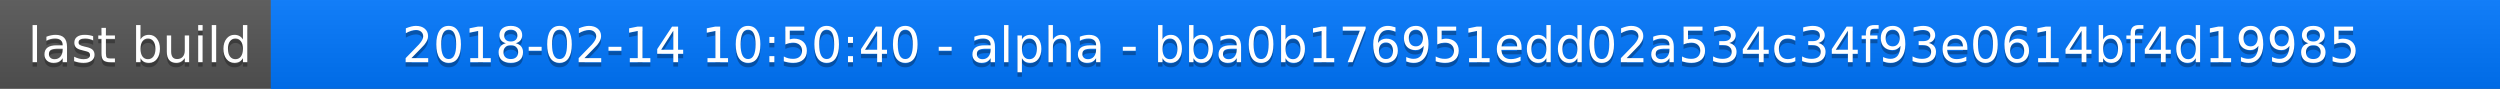
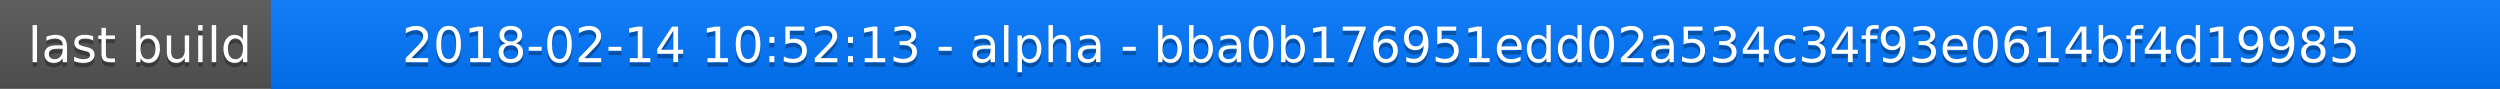
<svg xmlns="http://www.w3.org/2000/svg" width="563" height="20">
  <linearGradient id="a" x2="0" y2="100%">
    <stop offset="0" stop-color="#bbb" stop-opacity=".1" />
    <stop offset="1" stop-opacity=".1" />
  </linearGradient>
  <rect rx="0" width="563" height="20" fill="#555" />
  <rect rx="0" x="61" width="502" height="20" fill="#07f" />
  <path fill="#07f" d="M61 0h4v20h-4z" />
  <rect rx="0" width="563" height="20" fill="url(#a)" />
  <g fill="#fff" text-anchor="middle" font-family="DejaVu Sans,Verdana,Geneva,sans-serif" font-size="11">
    <text x="31.5" y="15" fill="#010101" fill-opacity=".3">last build</text>
    <text x="31.5" y="14">last build</text>
-     <text x="311" y="15" fill="#010101" fill-opacity=".3">2018-02-14 10:50:40 - alpha - bba0b176951edd02a534c34f93e0614bf4d19985</text>
-     <text x="311" y="14">2018-02-14 10:50:40 - alpha - bba0b176951edd02a534c34f93e0614bf4d19985</text>
+     <text x="311" y="15" fill="#010101" fill-opacity=".3">2018-02-14 10:52:13 - alpha - bba0b176951edd02a534c34f93e0614bf4d19985</text>
+     <text x="311" y="14">2018-02-14 10:52:13 - alpha - bba0b176951edd02a534c34f93e0614bf4d19985</text>
  </g>
</svg>
